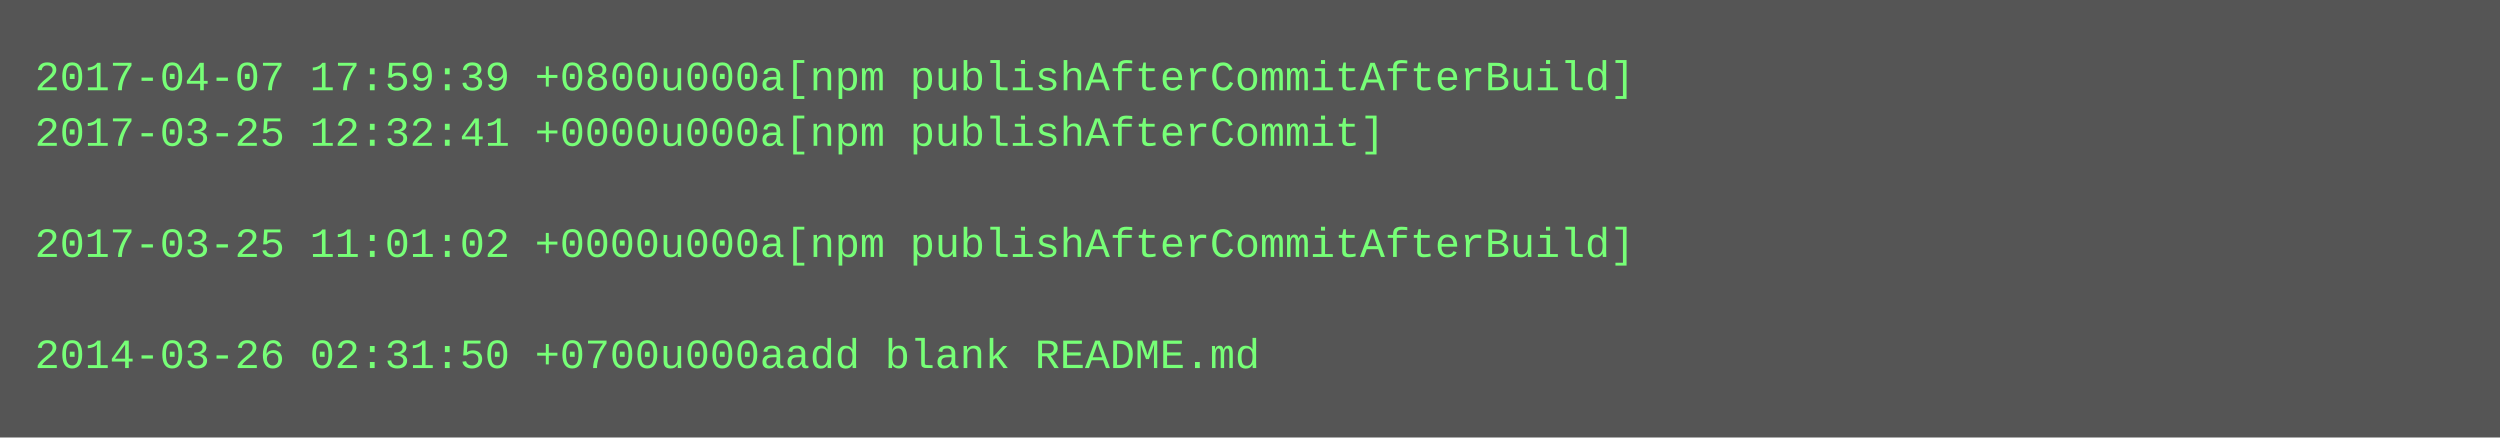
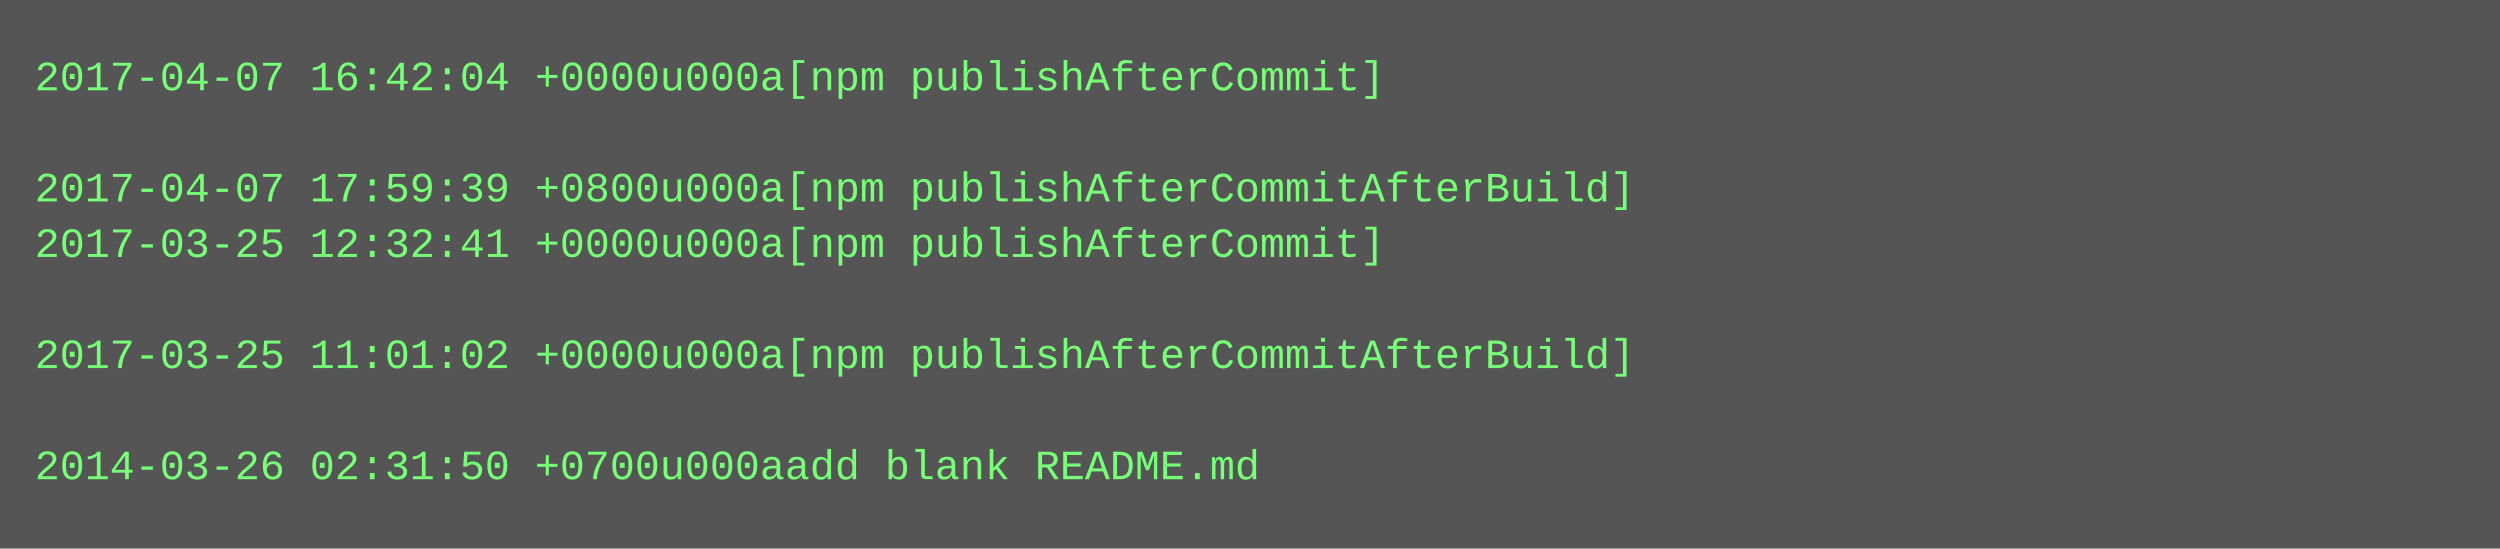
- <svg xmlns="http://www.w3.org/2000/svg" height="126" width="720">
-   <rect height="126" fill="#555" width="720" />
+ <svg xmlns="http://www.w3.org/2000/svg" height="158" width="720">
+   <rect height="158" fill="#555" width="720" />
  <text fill="#7f7" font-family="Courier New" font-size="12" xml:space="preserve">
-     <tspan x="10" y="26">2017-04-07 17:59:39 +0800u000a[npm publishAfterCommitAfterBuild]</tspan>
-     <tspan x="10" y="42">2017-03-25 12:32:41 +0000u000a[npm publishAfterCommit]</tspan>
-     <tspan x="10" y="58" />
-     <tspan x="10" y="74">2017-03-25 11:01:02 +0000u000a[npm publishAfterCommitAfterBuild]</tspan>
+     <tspan x="10" y="26">2017-04-07 16:42:04 +0000u000a[npm publishAfterCommit]</tspan>
+     <tspan x="10" y="42" />
+     <tspan x="10" y="58">2017-04-07 17:59:39 +0800u000a[npm publishAfterCommitAfterBuild]</tspan>
+     <tspan x="10" y="74">2017-03-25 12:32:41 +0000u000a[npm publishAfterCommit]</tspan>
    <tspan x="10" y="90" />
-     <tspan x="10" y="106">2014-03-26 02:31:50 +0700u000aadd blank README.md</tspan>
+     <tspan x="10" y="106">2017-03-25 11:01:02 +0000u000a[npm publishAfterCommitAfterBuild]</tspan>
+     <tspan x="10" y="122" />
+     <tspan x="10" y="138">2014-03-26 02:31:50 +0700u000aadd blank README.md</tspan>
  </text>
</svg>
